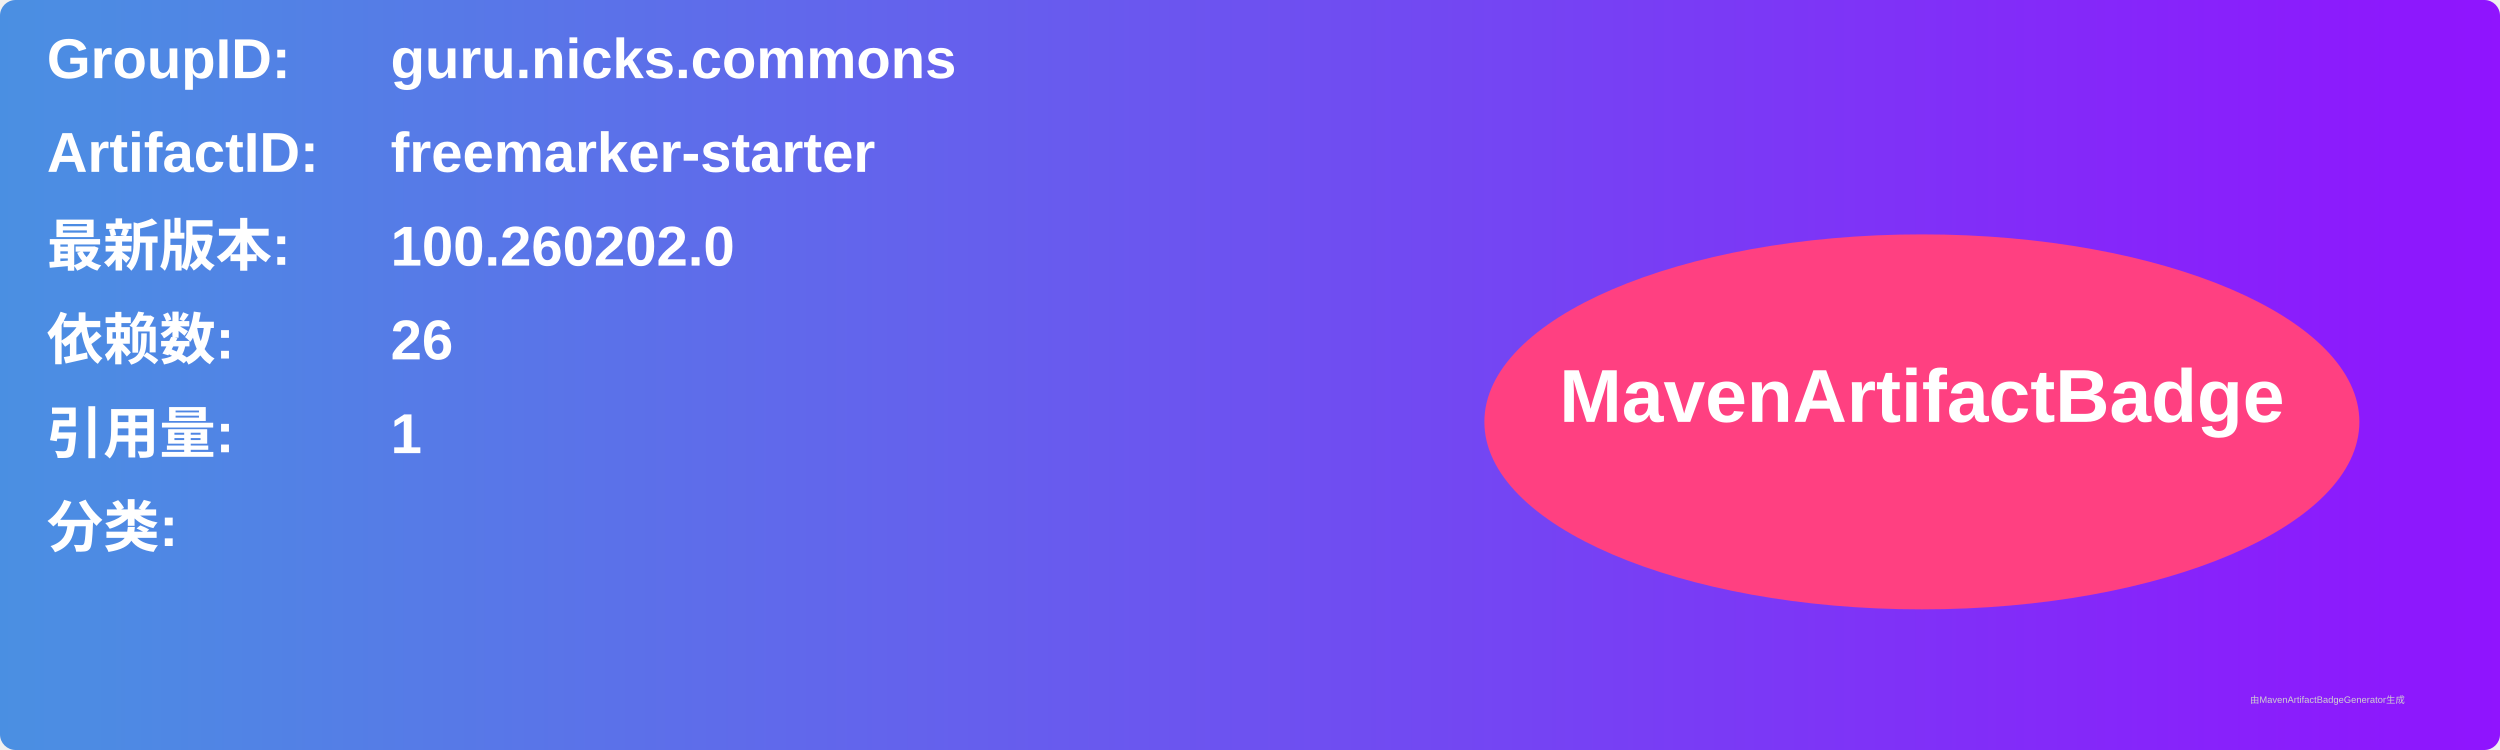
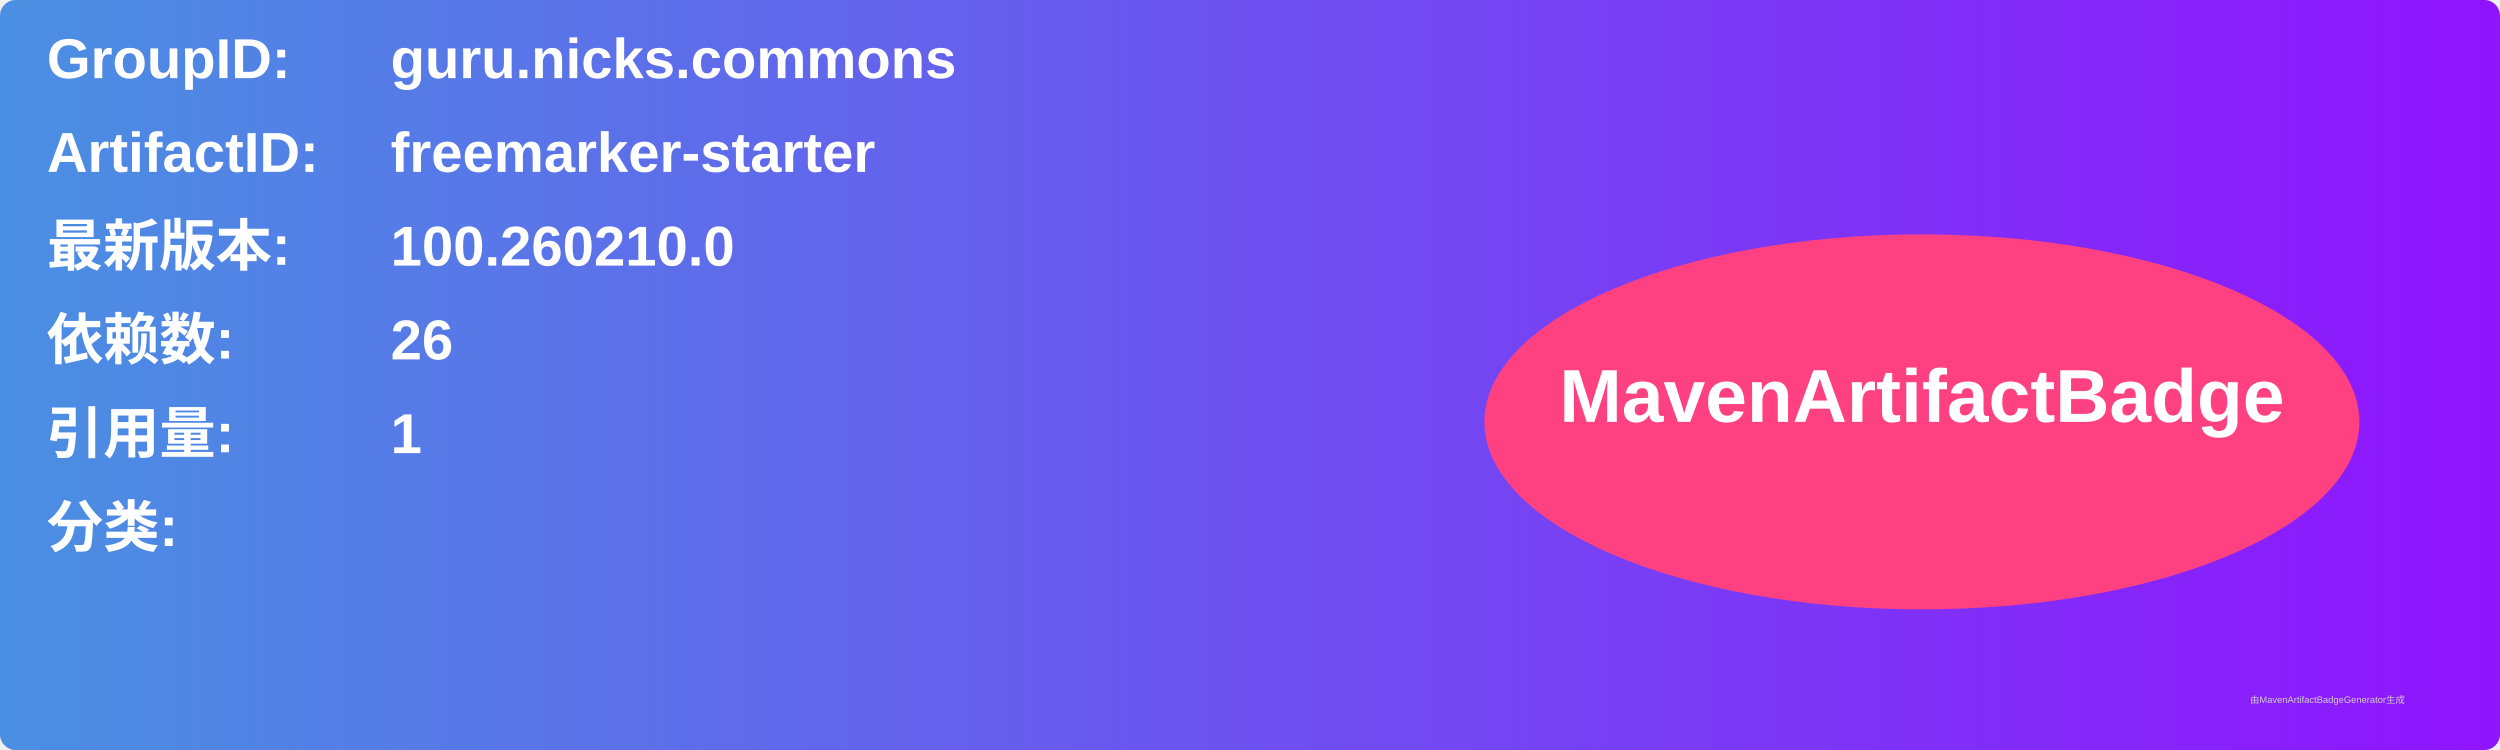
<svg xmlns="http://www.w3.org/2000/svg" width="800" height="240" viewBox="0 0 800 240">
  <linearGradient id="grad" x1="0%" y1="0%" x2="100%" y2="0%">
    <stop offset="0%" stop-color="#4a90e2" />
    <stop offset="100%" stop-color="#9013fe" />
  </linearGradient>
  <rect width="100%" height="100%" rx="5" ry="5" fill="url(#grad)" />
  <g transform="translate(15, 15)">
    <text x="0" y="10" font-family="Arial" font-size="18" fill="white" font-weight="bold" width="260">GroupID:</text>
    <text x="110" y="10" font-family="Arial" font-size="18" fill="white" font-weight="bold" width="460">guru.nicks.commons</text>
    <text x="0" y="40" font-family="Arial" font-size="18" fill="white" font-weight="bold" width="260">ArtifactID:</text>
    <text x="110" y="40" font-family="Arial" font-size="18" fill="white" font-weight="bold" width="460">freemarker-starter</text>
    <text x="0" y="70" font-family="Arial" font-size="18" fill="white" font-weight="bold">最新版本:</text>
    <text x="110" y="70" font-family="Arial" font-size="18" fill="white" font-weight="bold">
-       <tspan font-weight="bold">100.260202.0</tspan>
+       <tspan font-weight="bold">100.260210.0</tspan>
    </text>
    <text x="0" y="100" font-family="Arial" font-size="18" fill="white" font-weight="bold">依赖数: </text>
    <text x="110" y="100" font-family="Arial" font-size="18" fill="white">
      <tspan font-weight="bold">26</tspan>
    </text>
    <text x="0" y="130" font-family="Arial" font-size="18" fill="white" font-weight="bold">引用量: </text>
    <text x="110" y="130" font-family="Arial" font-size="18" fill="white">
      <tspan font-weight="bold">1</tspan>
    </text>
    <text x="0" y="160" font-family="Arial" font-size="18" fill="white" font-weight="bold">分类:</text>
    <text x="10" y="190" font-family="Arial" font-size="10" fill="white">
      <tspan font-weight="bold" />
    </text>
    <ellipse cx="600" cy="120" rx="140" ry="60" fill="#ff4081" />
    <text x="600" y="120" text-anchor="middle" font-family="Arial" font-size="24" fill="white" font-weight="bold">MavenArtifactBadge</text>
  </g>
  <text x="720" y="225" font-family="Arial" font-size="3" fill="#d0d0d0">由MavenArtifactBadgeGenerator生成</text>
</svg>
